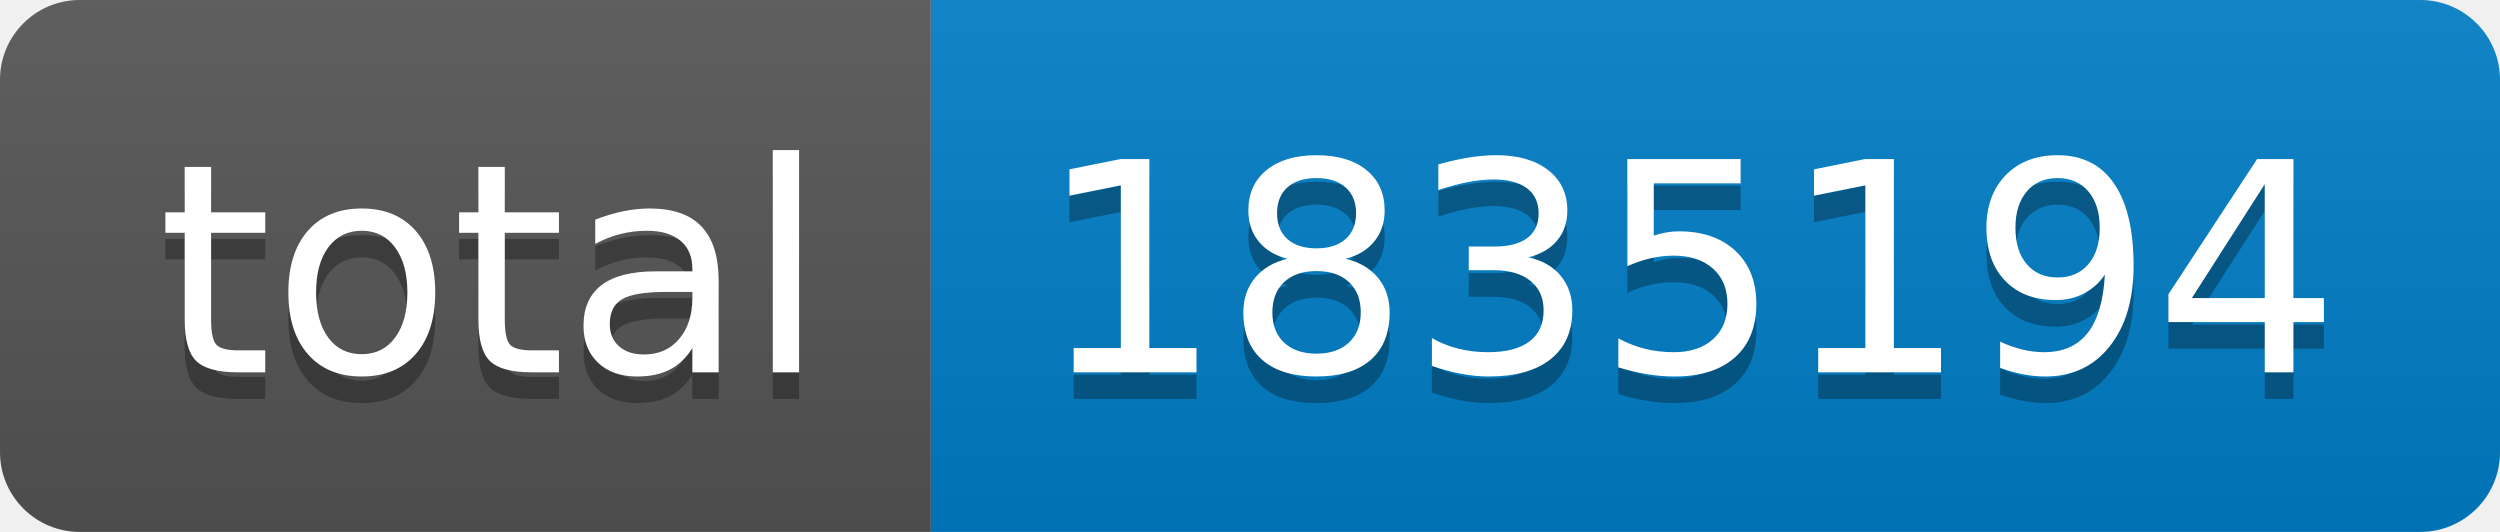
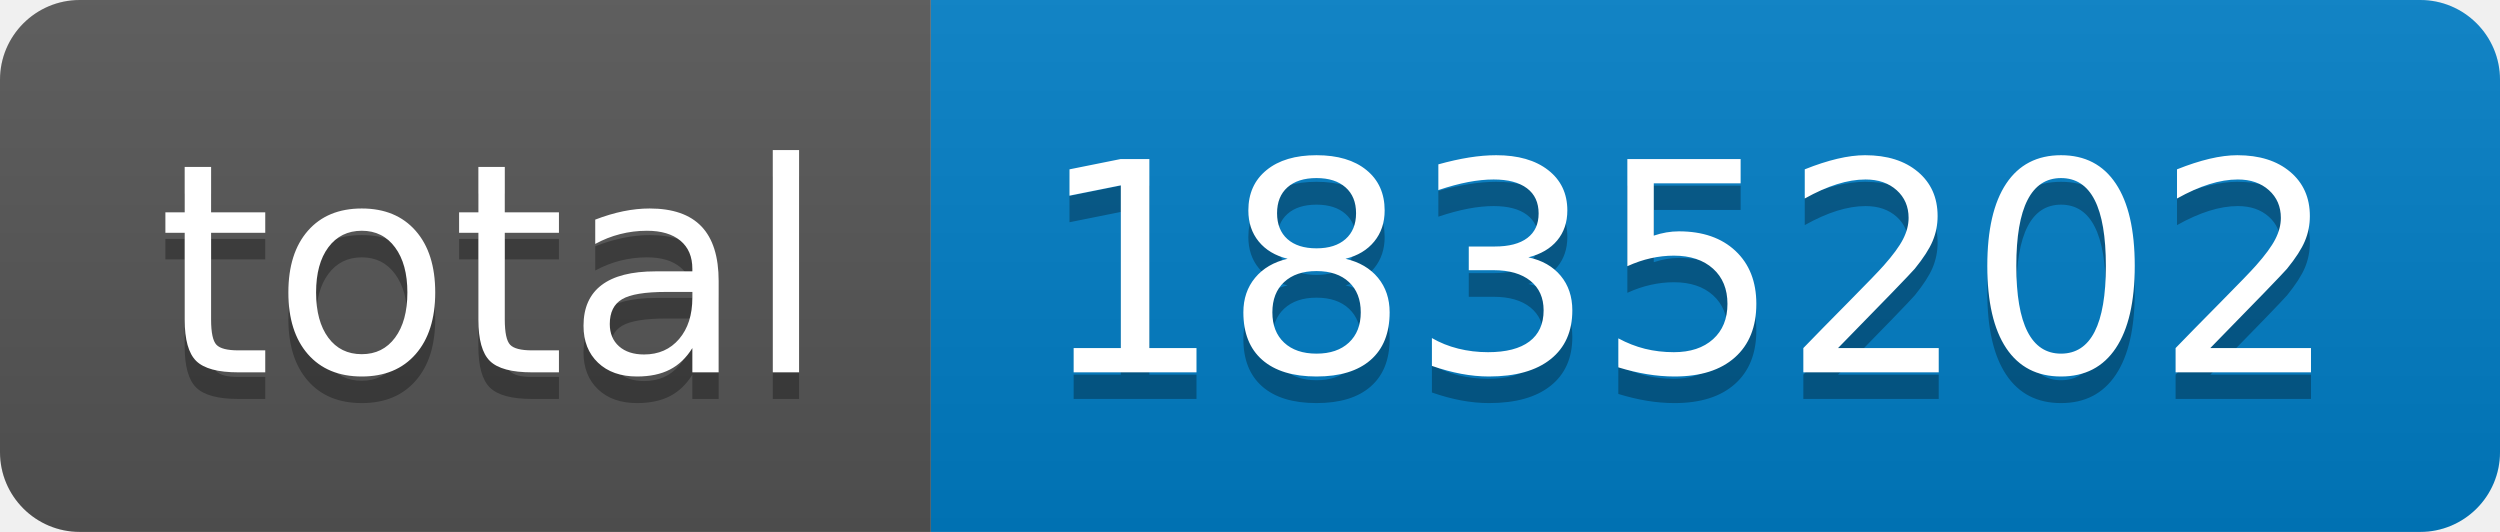
- <svg xmlns="http://www.w3.org/2000/svg" width="94" height="20" role="img" aria-label="total: 1835194">
+ <svg xmlns="http://www.w3.org/2000/svg" width="94" height="20" role="img" aria-label="total: 1835202">
  <linearGradient id="s" x2="0" y2="100%">
    <stop offset="0" stop-color="#bbb" stop-opacity=".1" />
    <stop offset="1" stop-opacity=".1" />
  </linearGradient>
  <clipPath id="r">
    <rect width="94" height="20" rx="3" fill="#fff" />
  </clipPath>
  <g clip-path="url(#r)">
    <rect width="35" height="20" fill="#555" />
    <rect x="35" width="59" height="20" fill="#007ec6" />
    <rect width="94" height="20" fill="url(#s)" />
  </g>
  <g fill="#fff" text-anchor="middle" font-family="Verdana,Geneva,DejaVu Sans,sans-serif" text-rendering="geometricPrecision" font-size="110">
    <text aria-hidden="true" x="185" y="150" fill="#010101" fill-opacity=".3" transform="scale(.1)" textLength="250">total</text>
    <text x="185" y="140" transform="scale(.1)" fill="#fff" textLength="250">total</text>
-     <text aria-hidden="true" x="635" y="150" fill="#010101" fill-opacity=".3" transform="scale(.1)" textLength="490">1835194</text>
-     <text x="635" y="140" transform="scale(.1)" fill="#fff" textLength="490">1835194</text>
+     <text aria-hidden="true" x="635" y="150" fill="#010101" fill-opacity=".3" transform="scale(.1)" textLength="490">1835202</text>
+     <text x="635" y="140" transform="scale(.1)" fill="#fff" textLength="490">1835202</text>
  </g>
</svg>
